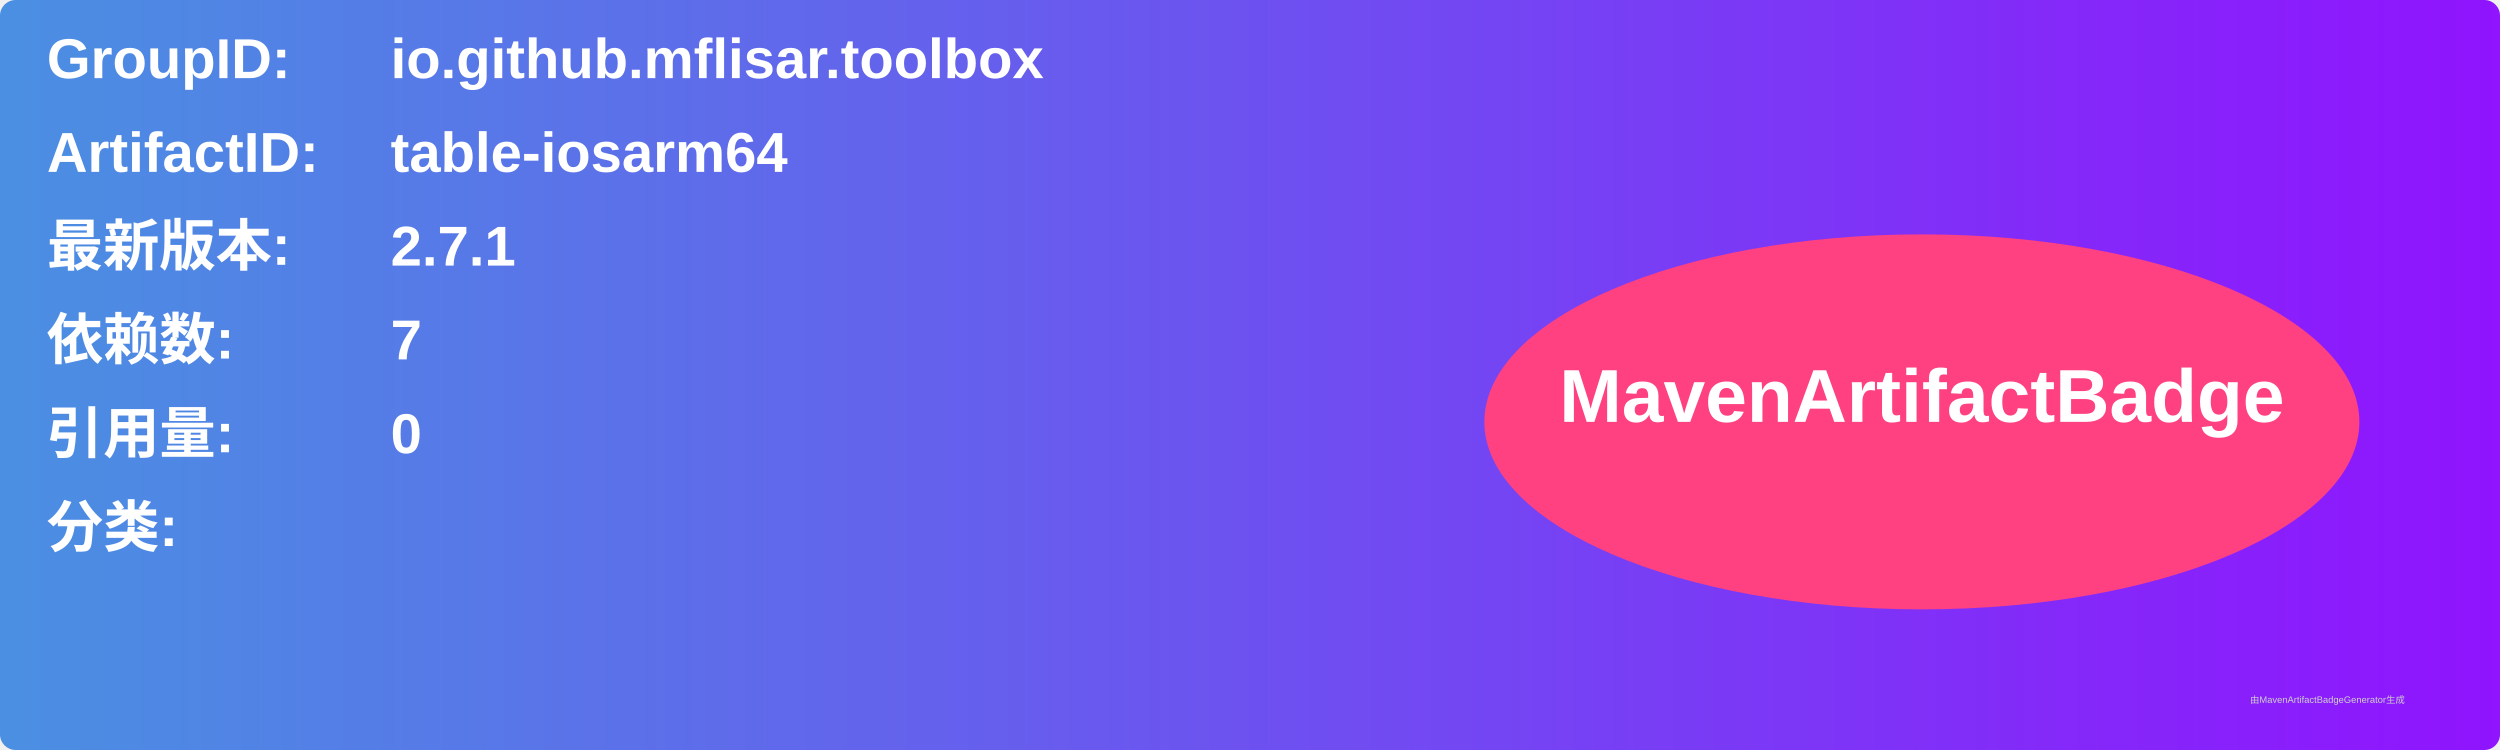
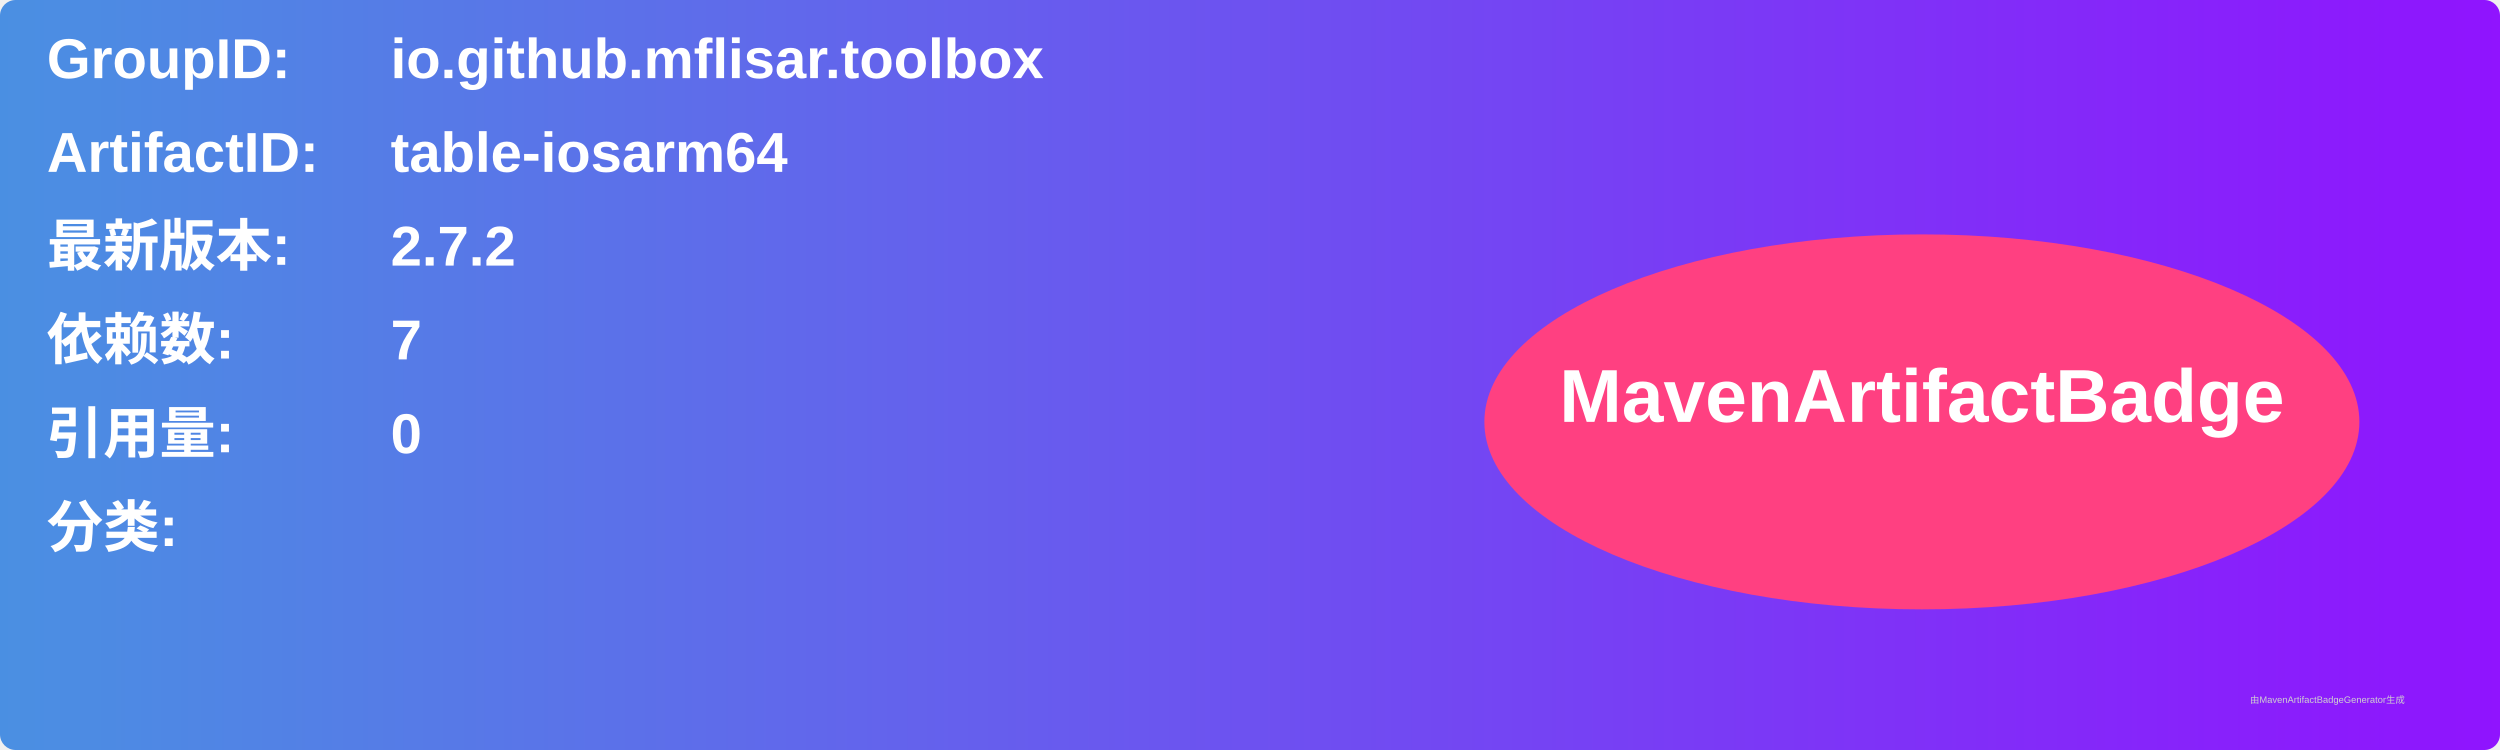
<svg xmlns="http://www.w3.org/2000/svg" width="800" height="240" viewBox="0 0 800 240">
  <linearGradient id="grad" x1="0%" y1="0%" x2="100%" y2="0%">
    <stop offset="0%" stop-color="#4a90e2" />
    <stop offset="100%" stop-color="#9013fe" />
  </linearGradient>
  <rect width="100%" height="100%" rx="5" ry="5" fill="url(#grad)" />
  <g transform="translate(15, 15)">
    <text x="0" y="10" font-family="Arial" font-size="18" fill="white" font-weight="bold" width="260">GroupID:</text>
    <text x="110" y="10" font-family="Arial" font-size="18" fill="white" font-weight="bold" width="460">io.github.mflisar.toolbox</text>
    <text x="0" y="40" font-family="Arial" font-size="18" fill="white" font-weight="bold" width="260">ArtifactID:</text>
    <text x="110" y="40" font-family="Arial" font-size="18" fill="white" font-weight="bold" width="460">table-iosarm64</text>
    <text x="0" y="70" font-family="Arial" font-size="18" fill="white" font-weight="bold">最新版本:</text>
    <text x="110" y="70" font-family="Arial" font-size="18" fill="white" font-weight="bold">
-       <tspan font-weight="bold">2.7.1</tspan>
+       <tspan font-weight="bold">2.7.2</tspan>
    </text>
    <text x="0" y="100" font-family="Arial" font-size="18" fill="white" font-weight="bold">依赖数: </text>
    <text x="110" y="100" font-family="Arial" font-size="18" fill="white">
      <tspan font-weight="bold">7</tspan>
    </text>
    <text x="0" y="130" font-family="Arial" font-size="18" fill="white" font-weight="bold">引用量: </text>
    <text x="110" y="130" font-family="Arial" font-size="18" fill="white">
      <tspan font-weight="bold">0</tspan>
    </text>
    <text x="0" y="160" font-family="Arial" font-size="18" fill="white" font-weight="bold">分类:</text>
    <text x="10" y="190" font-family="Arial" font-size="10" fill="white">
      <tspan font-weight="bold" />
    </text>
    <ellipse cx="600" cy="120" rx="140" ry="60" fill="#ff4081" />
    <text x="600" y="120" text-anchor="middle" font-family="Arial" font-size="24" fill="white" font-weight="bold">MavenArtifactBadge</text>
  </g>
  <text x="720" y="225" font-family="Arial" font-size="3" fill="#d0d0d0">由MavenArtifactBadgeGenerator生成</text>
</svg>
